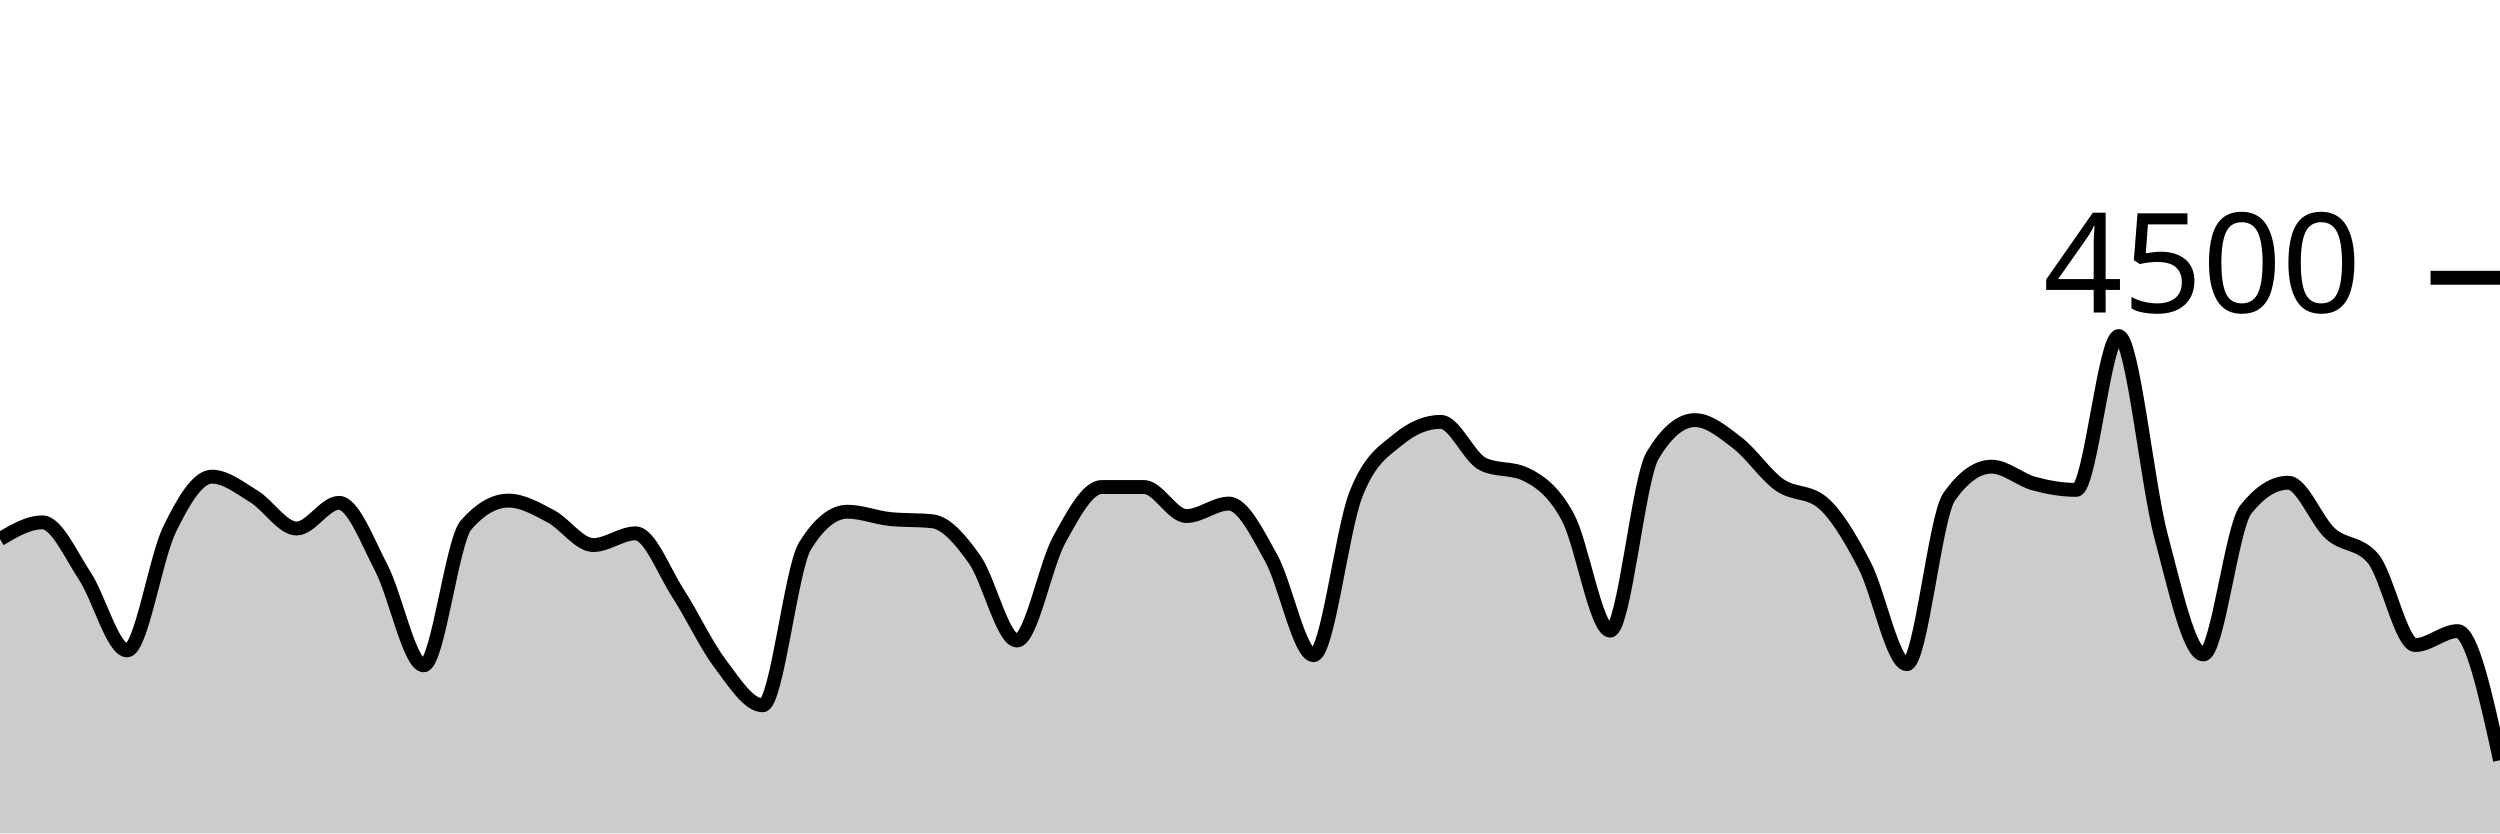
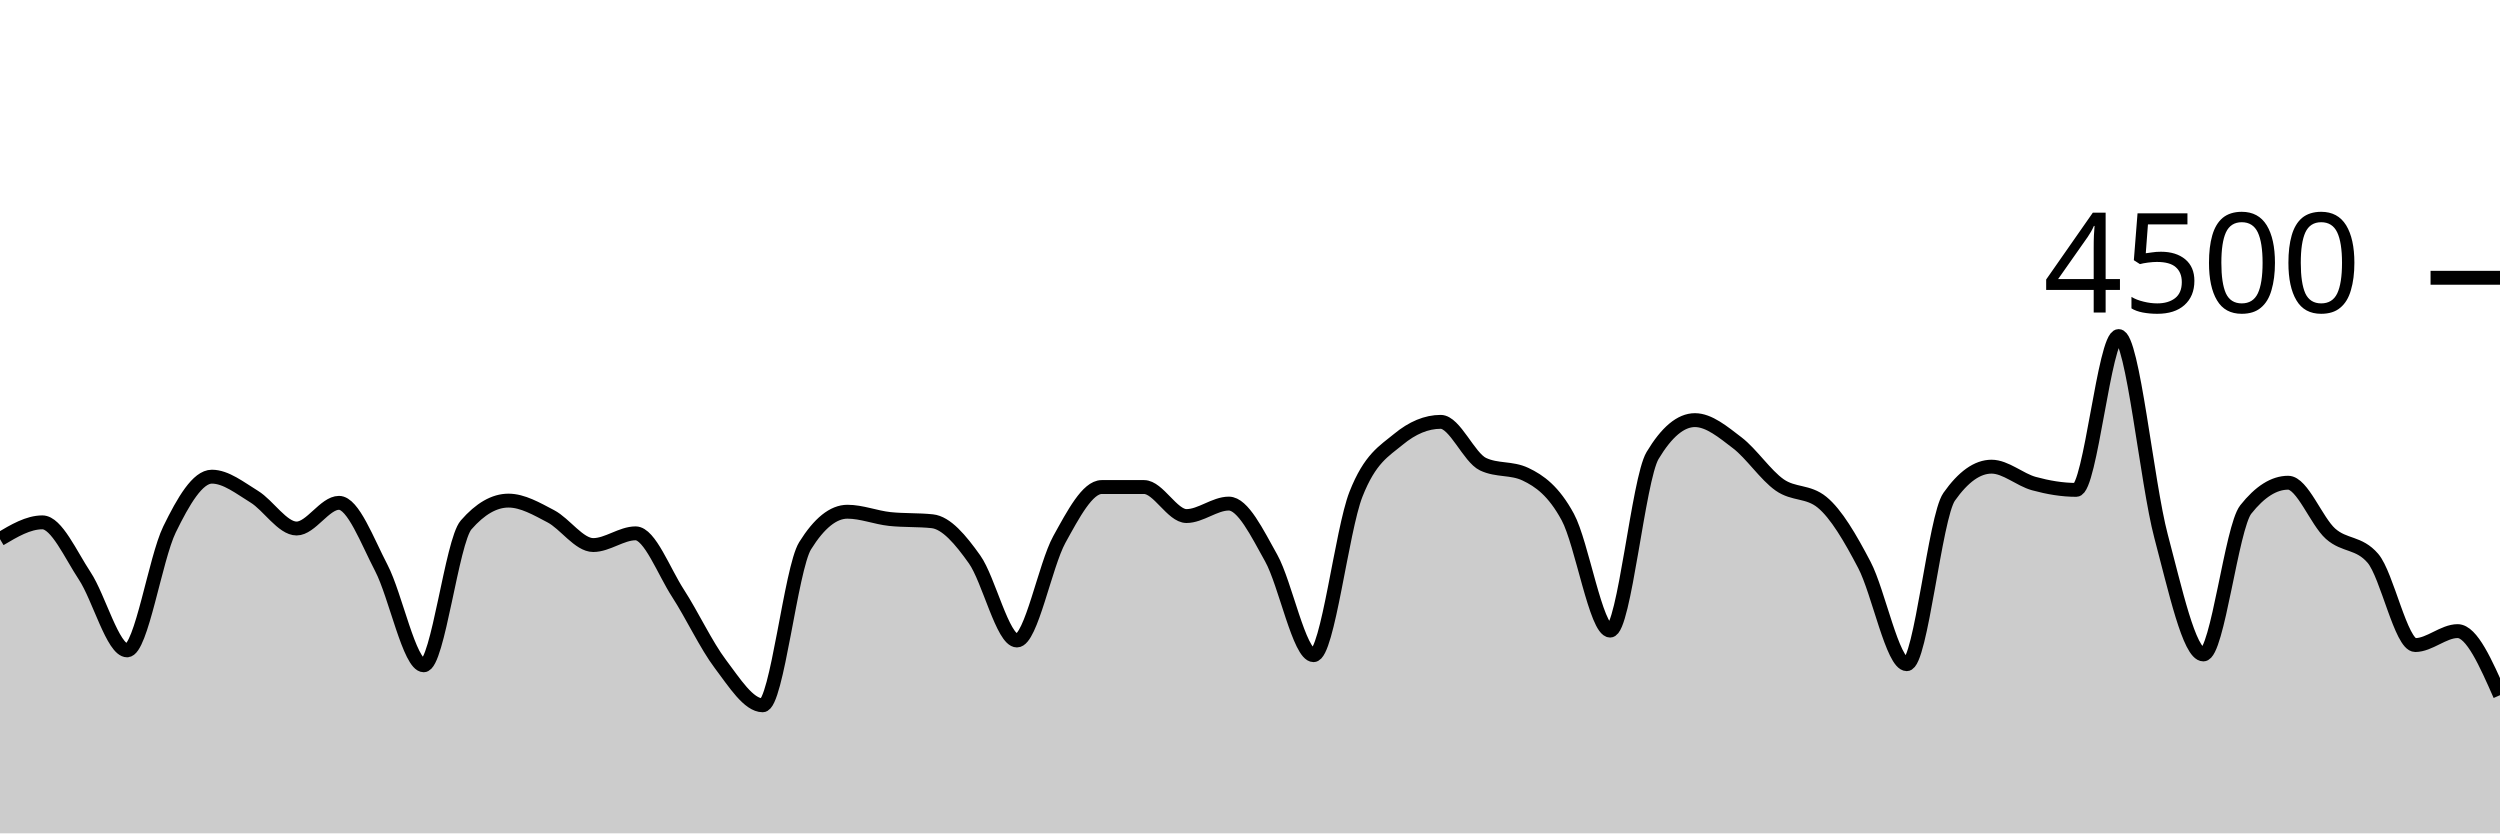
<svg xmlns="http://www.w3.org/2000/svg" viewBox="0 0 180 60">
  <g transform="translate(0,20)">
-     <path class="area" fill="rgba(0, 0, 0, 0.2)" d="M0,18.818C1.017,18.213,2.034,17.609,3.051,17.609C4.068,17.609,5.085,19.93,6.102,21.467C7.119,23.003,8.136,26.827,9.153,26.827C10.169,26.827,11.186,20.209,12.203,18.124C13.22,16.04,14.237,14.32,15.254,14.32C16.271,14.32,17.288,15.138,18.305,15.76C19.322,16.382,20.339,18.053,21.356,18.053C22.373,18.053,23.39,16.204,24.407,16.204C25.424,16.204,26.441,18.948,27.458,20.898C28.475,22.847,29.492,27.902,30.508,27.902C31.525,27.902,32.542,18.963,33.559,17.796C34.576,16.628,35.593,16.044,36.61,16.044C37.627,16.044,38.644,16.64,39.661,17.173C40.678,17.707,41.695,19.244,42.712,19.244C43.729,19.244,44.746,18.4,45.763,18.4C46.78,18.4,47.797,21.144,48.814,22.711C49.831,24.279,50.847,26.459,51.864,27.804C52.881,29.15,53.898,30.782,54.915,30.782C55.932,30.782,56.949,20.933,57.966,19.298C58.983,17.662,60,16.844,61.017,16.844C62.034,16.844,63.051,17.262,64.068,17.369C65.085,17.476,66.102,17.422,67.119,17.529C68.136,17.636,69.153,18.844,70.169,20.276C71.186,21.707,72.203,26.116,73.22,26.116C74.237,26.116,75.254,20.686,76.271,18.844C77.288,17.003,78.305,15.067,79.322,15.067C80.339,15.067,81.356,15.067,82.373,15.067C83.39,15.067,84.407,17.156,85.424,17.156C86.441,17.156,87.458,16.258,88.475,16.258C89.492,16.258,90.508,18.359,91.525,20.178C92.542,21.997,93.559,27.173,94.576,27.173C95.593,27.173,96.61,18.181,97.627,15.591C98.644,13.001,99.661,12.477,100.678,11.636C101.695,10.794,102.712,10.373,103.729,10.373C104.746,10.373,105.763,12.942,106.78,13.422C107.797,13.902,108.814,13.662,109.831,14.142C110.847,14.622,111.864,15.35,112.881,17.227C113.898,19.104,114.915,25.404,115.932,25.404C116.949,25.404,117.966,14.501,118.983,12.8C120,11.099,121.017,10.249,122.034,10.249C123.051,10.249,124.068,11.107,125.085,11.884C126.102,12.662,127.119,14.203,128.136,14.916C129.153,15.628,130.169,15.33,131.186,16.16C132.203,16.99,133.22,18.732,134.237,20.676C135.254,22.619,136.271,27.822,137.288,27.822C138.305,27.822,139.322,17.215,140.339,15.769C141.356,14.323,142.373,13.6,143.39,13.6C144.407,13.6,145.424,14.539,146.441,14.818C147.458,15.096,148.475,15.271,149.492,15.271C150.508,15.271,151.525,4.196,152.542,4.196C153.559,4.196,154.576,14.775,155.593,18.596C156.61,22.416,157.627,27.12,158.644,27.12C159.661,27.12,160.678,17.97,161.695,16.684C162.712,15.399,163.729,14.756,164.746,14.756C165.763,14.756,166.78,17.52,167.797,18.427C168.814,19.333,169.831,19.016,170.847,20.196C171.864,21.375,172.881,26.444,173.898,26.444C174.915,26.444,175.932,25.44,176.949,25.44C177.966,25.44,178.983,30.089,180,34.738L180,40C178.983,40,177.966,40,176.949,40C175.932,40,174.915,40,173.898,40C172.881,40,171.864,40,170.847,40C169.831,40,168.814,40,167.797,40C166.78,40,165.763,40,164.746,40C163.729,40,162.712,40,161.695,40C160.678,40,159.661,40,158.644,40C157.627,40,156.61,40,155.593,40C154.576,40,153.559,40,152.542,40C151.525,40,150.508,40,149.492,40C148.475,40,147.458,40,146.441,40C145.424,40,144.407,40,143.39,40C142.373,40,141.356,40,140.339,40C139.322,40,138.305,40,137.288,40C136.271,40,135.254,40,134.237,40C133.22,40,132.203,40,131.186,40C130.169,40,129.153,40,128.136,40C127.119,40,126.102,40,125.085,40C124.068,40,123.051,40,122.034,40C121.017,40,120,40,118.983,40C117.966,40,116.949,40,115.932,40C114.915,40,113.898,40,112.881,40C111.864,40,110.847,40,109.831,40C108.814,40,107.797,40,106.78,40C105.763,40,104.746,40,103.729,40C102.712,40,101.695,40,100.678,40C99.661,40,98.644,40,97.627,40C96.61,40,95.593,40,94.576,40C93.559,40,92.542,40,91.525,40C90.508,40,89.492,40,88.475,40C87.458,40,86.441,40,85.424,40C84.407,40,83.39,40,82.373,40C81.356,40,80.339,40,79.322,40C78.305,40,77.288,40,76.271,40C75.254,40,74.237,40,73.22,40C72.203,40,71.186,40,70.169,40C69.153,40,68.136,40,67.119,40C66.102,40,65.085,40,64.068,40C63.051,40,62.034,40,61.017,40C60,40,58.983,40,57.966,40C56.949,40,55.932,40,54.915,40C53.898,40,52.881,40,51.864,40C50.847,40,49.831,40,48.814,40C47.797,40,46.78,40,45.763,40C44.746,40,43.729,40,42.712,40C41.695,40,40.678,40,39.661,40C38.644,40,37.627,40,36.61,40C35.593,40,34.576,40,33.559,40C32.542,40,31.525,40,30.508,40C29.492,40,28.475,40,27.458,40C26.441,40,25.424,40,24.407,40C23.39,40,22.373,40,21.356,40C20.339,40,19.322,40,18.305,40C17.288,40,16.271,40,15.254,40C14.237,40,13.22,40,12.203,40C11.186,40,10.169,40,9.153,40C8.136,40,7.119,40,6.102,40C5.085,40,4.068,40,3.051,40C2.034,40,1.017,40,0,40Z" />
-     <path class="line" stroke="black" fill="none" d="M0,18.818C1.017,18.213,2.034,17.609,3.051,17.609C4.068,17.609,5.085,19.93,6.102,21.467C7.119,23.003,8.136,26.827,9.153,26.827C10.169,26.827,11.186,20.209,12.203,18.124C13.22,16.04,14.237,14.32,15.254,14.32C16.271,14.32,17.288,15.138,18.305,15.76C19.322,16.382,20.339,18.053,21.356,18.053C22.373,18.053,23.39,16.204,24.407,16.204C25.424,16.204,26.441,18.948,27.458,20.898C28.475,22.847,29.492,27.902,30.508,27.902C31.525,27.902,32.542,18.963,33.559,17.796C34.576,16.628,35.593,16.044,36.61,16.044C37.627,16.044,38.644,16.64,39.661,17.173C40.678,17.707,41.695,19.244,42.712,19.244C43.729,19.244,44.746,18.4,45.763,18.4C46.78,18.4,47.797,21.144,48.814,22.711C49.831,24.279,50.847,26.459,51.864,27.804C52.881,29.15,53.898,30.782,54.915,30.782C55.932,30.782,56.949,20.933,57.966,19.298C58.983,17.662,60,16.844,61.017,16.844C62.034,16.844,63.051,17.262,64.068,17.369C65.085,17.476,66.102,17.422,67.119,17.529C68.136,17.636,69.153,18.844,70.169,20.276C71.186,21.707,72.203,26.116,73.22,26.116C74.237,26.116,75.254,20.686,76.271,18.844C77.288,17.003,78.305,15.067,79.322,15.067C80.339,15.067,81.356,15.067,82.373,15.067C83.39,15.067,84.407,17.156,85.424,17.156C86.441,17.156,87.458,16.258,88.475,16.258C89.492,16.258,90.508,18.359,91.525,20.178C92.542,21.997,93.559,27.173,94.576,27.173C95.593,27.173,96.61,18.181,97.627,15.591C98.644,13.001,99.661,12.477,100.678,11.636C101.695,10.794,102.712,10.373,103.729,10.373C104.746,10.373,105.763,12.942,106.78,13.422C107.797,13.902,108.814,13.662,109.831,14.142C110.847,14.622,111.864,15.35,112.881,17.227C113.898,19.104,114.915,25.404,115.932,25.404C116.949,25.404,117.966,14.501,118.983,12.8C120,11.099,121.017,10.249,122.034,10.249C123.051,10.249,124.068,11.107,125.085,11.884C126.102,12.662,127.119,14.203,128.136,14.916C129.153,15.628,130.169,15.33,131.186,16.16C132.203,16.99,133.22,18.732,134.237,20.676C135.254,22.619,136.271,27.822,137.288,27.822C138.305,27.822,139.322,17.215,140.339,15.769C141.356,14.323,142.373,13.6,143.39,13.6C144.407,13.6,145.424,14.539,146.441,14.818C147.458,15.096,148.475,15.271,149.492,15.271C150.508,15.271,151.525,4.196,152.542,4.196C153.559,4.196,154.576,14.775,155.593,18.596C156.61,22.416,157.627,27.12,158.644,27.12C159.661,27.12,160.678,17.97,161.695,16.684C162.712,15.399,163.729,14.756,164.746,14.756C165.763,14.756,166.78,17.52,167.797,18.427C168.814,19.333,169.831,19.016,170.847,20.196C171.864,21.375,172.881,26.444,173.898,26.444C174.915,26.444,175.932,25.44,176.949,25.44C177.966,25.44,178.983,30.089,180,34.738" />
+     <path class="area" fill="rgba(0, 0, 0, 0.2)" d="M0,18.818C1.017,18.213,2.034,17.609,3.051,17.609C4.068,17.609,5.085,19.93,6.102,21.467C7.119,23.003,8.136,26.827,9.153,26.827C10.169,26.827,11.186,20.209,12.203,18.124C13.22,16.04,14.237,14.32,15.254,14.32C16.271,14.32,17.288,15.138,18.305,15.76C19.322,16.382,20.339,18.053,21.356,18.053C22.373,18.053,23.39,16.204,24.407,16.204C25.424,16.204,26.441,18.948,27.458,20.898C28.475,22.847,29.492,27.902,30.508,27.902C31.525,27.902,32.542,18.963,33.559,17.796C34.576,16.628,35.593,16.044,36.61,16.044C37.627,16.044,38.644,16.64,39.661,17.173C40.678,17.707,41.695,19.244,42.712,19.244C43.729,19.244,44.746,18.4,45.763,18.4C46.78,18.4,47.797,21.144,48.814,22.711C49.831,24.279,50.847,26.459,51.864,27.804C52.881,29.15,53.898,30.782,54.915,30.782C55.932,30.782,56.949,20.933,57.966,19.298C58.983,17.662,60,16.844,61.017,16.844C62.034,16.844,63.051,17.262,64.068,17.369C65.085,17.476,66.102,17.422,67.119,17.529C68.136,17.636,69.153,18.844,70.169,20.276C71.186,21.707,72.203,26.116,73.22,26.116C74.237,26.116,75.254,20.686,76.271,18.844C77.288,17.003,78.305,15.067,79.322,15.067C80.339,15.067,81.356,15.067,82.373,15.067C83.39,15.067,84.407,17.156,85.424,17.156C86.441,17.156,87.458,16.258,88.475,16.258C89.492,16.258,90.508,18.359,91.525,20.178C92.542,21.997,93.559,27.173,94.576,27.173C95.593,27.173,96.61,18.181,97.627,15.591C98.644,13.001,99.661,12.477,100.678,11.636C101.695,10.794,102.712,10.373,103.729,10.373C104.746,10.373,105.763,12.942,106.78,13.422C107.797,13.902,108.814,13.662,109.831,14.142C110.847,14.622,111.864,15.35,112.881,17.227C113.898,19.104,114.915,25.404,115.932,25.404C116.949,25.404,117.966,14.501,118.983,12.8C120,11.099,121.017,10.249,122.034,10.249C123.051,10.249,124.068,11.107,125.085,11.884C126.102,12.662,127.119,14.203,128.136,14.916C129.153,15.628,130.169,15.33,131.186,16.16C132.203,16.99,133.22,18.732,134.237,20.676C135.254,22.619,136.271,27.822,137.288,27.822C138.305,27.822,139.322,17.215,140.339,15.769C141.356,14.323,142.373,13.6,143.39,13.6C144.407,13.6,145.424,14.539,146.441,14.818C147.458,15.096,148.475,15.271,149.492,15.271C150.508,15.271,151.525,4.196,152.542,4.196C153.559,4.196,154.576,14.775,155.593,18.596C156.61,22.416,157.627,27.12,158.644,27.12C159.661,27.12,160.678,17.97,161.695,16.684C162.712,15.399,163.729,14.756,164.746,14.756C165.763,14.756,166.78,17.52,167.797,18.427C168.814,19.333,169.831,19.016,170.847,20.196C171.864,21.375,172.881,26.444,173.898,26.444C174.915,26.444,175.932,25.44,176.949,25.44C177.966,25.44,178.983,27.747,180,30.053L180,40C178.983,40,177.966,40,176.949,40C175.932,40,174.915,40,173.898,40C172.881,40,171.864,40,170.847,40C169.831,40,168.814,40,167.797,40C166.78,40,165.763,40,164.746,40C163.729,40,162.712,40,161.695,40C160.678,40,159.661,40,158.644,40C157.627,40,156.61,40,155.593,40C154.576,40,153.559,40,152.542,40C151.525,40,150.508,40,149.492,40C148.475,40,147.458,40,146.441,40C145.424,40,144.407,40,143.39,40C142.373,40,141.356,40,140.339,40C139.322,40,138.305,40,137.288,40C136.271,40,135.254,40,134.237,40C133.22,40,132.203,40,131.186,40C130.169,40,129.153,40,128.136,40C127.119,40,126.102,40,125.085,40C124.068,40,123.051,40,122.034,40C121.017,40,120,40,118.983,40C117.966,40,116.949,40,115.932,40C114.915,40,113.898,40,112.881,40C111.864,40,110.847,40,109.831,40C108.814,40,107.797,40,106.78,40C105.763,40,104.746,40,103.729,40C102.712,40,101.695,40,100.678,40C99.661,40,98.644,40,97.627,40C96.61,40,95.593,40,94.576,40C93.559,40,92.542,40,91.525,40C90.508,40,89.492,40,88.475,40C87.458,40,86.441,40,85.424,40C84.407,40,83.39,40,82.373,40C81.356,40,80.339,40,79.322,40C78.305,40,77.288,40,76.271,40C75.254,40,74.237,40,73.22,40C72.203,40,71.186,40,70.169,40C69.153,40,68.136,40,67.119,40C66.102,40,65.085,40,64.068,40C63.051,40,62.034,40,61.017,40C60,40,58.983,40,57.966,40C56.949,40,55.932,40,54.915,40C53.898,40,52.881,40,51.864,40C50.847,40,49.831,40,48.814,40C47.797,40,46.78,40,45.763,40C44.746,40,43.729,40,42.712,40C41.695,40,40.678,40,39.661,40C38.644,40,37.627,40,36.61,40C35.593,40,34.576,40,33.559,40C32.542,40,31.525,40,30.508,40C29.492,40,28.475,40,27.458,40C26.441,40,25.424,40,24.407,40C23.39,40,22.373,40,21.356,40C20.339,40,19.322,40,18.305,40C17.288,40,16.271,40,15.254,40C14.237,40,13.22,40,12.203,40C11.186,40,10.169,40,9.153,40C8.136,40,7.119,40,6.102,40C5.085,40,4.068,40,3.051,40C2.034,40,1.017,40,0,40Z" />
+     <path class="line" stroke="black" fill="none" d="M0,18.818C1.017,18.213,2.034,17.609,3.051,17.609C4.068,17.609,5.085,19.93,6.102,21.467C7.119,23.003,8.136,26.827,9.153,26.827C10.169,26.827,11.186,20.209,12.203,18.124C13.22,16.04,14.237,14.32,15.254,14.32C16.271,14.32,17.288,15.138,18.305,15.76C19.322,16.382,20.339,18.053,21.356,18.053C22.373,18.053,23.39,16.204,24.407,16.204C25.424,16.204,26.441,18.948,27.458,20.898C28.475,22.847,29.492,27.902,30.508,27.902C31.525,27.902,32.542,18.963,33.559,17.796C34.576,16.628,35.593,16.044,36.61,16.044C37.627,16.044,38.644,16.64,39.661,17.173C40.678,17.707,41.695,19.244,42.712,19.244C43.729,19.244,44.746,18.4,45.763,18.4C46.78,18.4,47.797,21.144,48.814,22.711C49.831,24.279,50.847,26.459,51.864,27.804C52.881,29.15,53.898,30.782,54.915,30.782C55.932,30.782,56.949,20.933,57.966,19.298C58.983,17.662,60,16.844,61.017,16.844C62.034,16.844,63.051,17.262,64.068,17.369C65.085,17.476,66.102,17.422,67.119,17.529C68.136,17.636,69.153,18.844,70.169,20.276C71.186,21.707,72.203,26.116,73.22,26.116C74.237,26.116,75.254,20.686,76.271,18.844C77.288,17.003,78.305,15.067,79.322,15.067C80.339,15.067,81.356,15.067,82.373,15.067C83.39,15.067,84.407,17.156,85.424,17.156C86.441,17.156,87.458,16.258,88.475,16.258C89.492,16.258,90.508,18.359,91.525,20.178C92.542,21.997,93.559,27.173,94.576,27.173C95.593,27.173,96.61,18.181,97.627,15.591C98.644,13.001,99.661,12.477,100.678,11.636C101.695,10.794,102.712,10.373,103.729,10.373C104.746,10.373,105.763,12.942,106.78,13.422C107.797,13.902,108.814,13.662,109.831,14.142C110.847,14.622,111.864,15.35,112.881,17.227C113.898,19.104,114.915,25.404,115.932,25.404C116.949,25.404,117.966,14.501,118.983,12.8C120,11.099,121.017,10.249,122.034,10.249C123.051,10.249,124.068,11.107,125.085,11.884C126.102,12.662,127.119,14.203,128.136,14.916C129.153,15.628,130.169,15.33,131.186,16.16C132.203,16.99,133.22,18.732,134.237,20.676C135.254,22.619,136.271,27.822,137.288,27.822C138.305,27.822,139.322,17.215,140.339,15.769C141.356,14.323,142.373,13.6,143.39,13.6C144.407,13.6,145.424,14.539,146.441,14.818C147.458,15.096,148.475,15.271,149.492,15.271C150.508,15.271,151.525,4.196,152.542,4.196C153.559,4.196,154.576,14.775,155.593,18.596C156.61,22.416,157.627,27.12,158.644,27.12C159.661,27.12,160.678,17.97,161.695,16.684C162.712,15.399,163.729,14.756,164.746,14.756C165.763,14.756,166.78,17.52,167.797,18.427C168.814,19.333,169.831,19.016,170.847,20.196C171.864,21.375,172.881,26.444,173.898,26.444C174.915,26.444,175.932,25.44,176.949,25.44C177.966,25.44,178.983,27.747,180,30.053" />
    <path class="axis-ceiling" stroke-width="1" stroke="black" fill="none" d="M175,0L180,0" />
    <text class="axis-ceiling-label" font-family="sans-serif" text-anchor="end" font-size="10px" x="170" y="2.5">4500</text>
  </g>
</svg>
